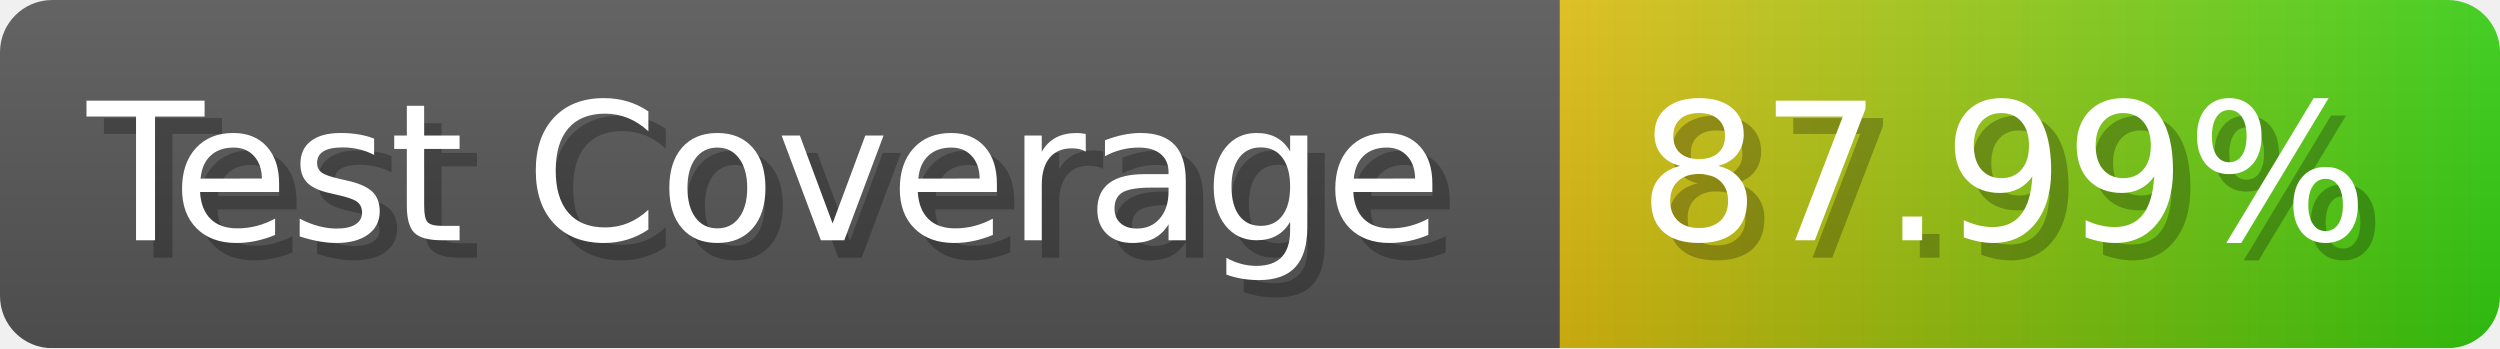
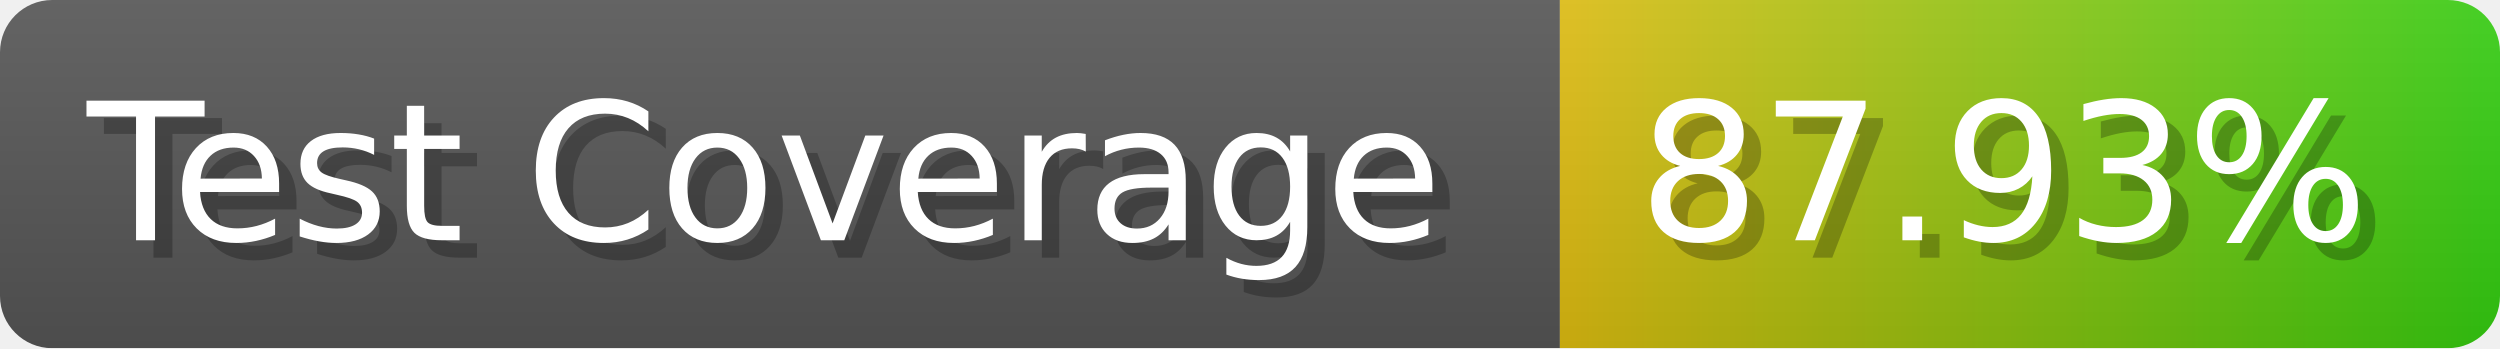
- <svg xmlns="http://www.w3.org/2000/svg" width="143.6" height="20" viewBox="0 0 1436 200" role="img" aria-label="Test Coverage: 87.99%">
+ <svg xmlns="http://www.w3.org/2000/svg" width="143.6" height="20" viewBox="0 0 1436 200" role="img" aria-label="Test Coverage: 87.93%">
  <linearGradient id="a" x2="0" y2="100%">
    <stop offset="0" stop-opacity=".1" stop-color="#EEE" />
    <stop offset="1" stop-opacity=".1" />
  </linearGradient>
  <mask id="m">
    <rect width="1436" height="200" rx="30" fill="#FFF" />
  </mask>
  <g mask="url(#m)">
    <rect width="896" height="200" fill="#555" />
    <rect width="540" height="200" fill="url(#x)" x="896" />
    <rect width="1436" height="200" fill="url(#a)" />
  </g>
  <g aria-hidden="true" fill="#fff" text-anchor="start" font-family="Verdana,DejaVu Sans,sans-serif" font-size="110">
    <text x="60" y="148" textLength="796" fill="#000" opacity="0.25">Test Coverage</text>
    <text x="50" y="138" textLength="796">Test Coverage</text>
-     <text x="951" y="148" textLength="440" fill="#000" opacity="0.25">87.99%</text>
-     <text x="941" y="138" textLength="440">87.99%</text>
+     <text x="951" y="148" textLength="440" fill="#000" opacity="0.25">87.93%</text>
+     <text x="941" y="138" textLength="440">87.93%</text>
  </g>
  <linearGradient id="x" x1="0%" y1="0%" x2="100%" y2="0%">
    <stop offset="0%" style="stop-color:#DB1" />
    <stop offset="100%" style="stop-color:#3C1" />
  </linearGradient>
</svg>
